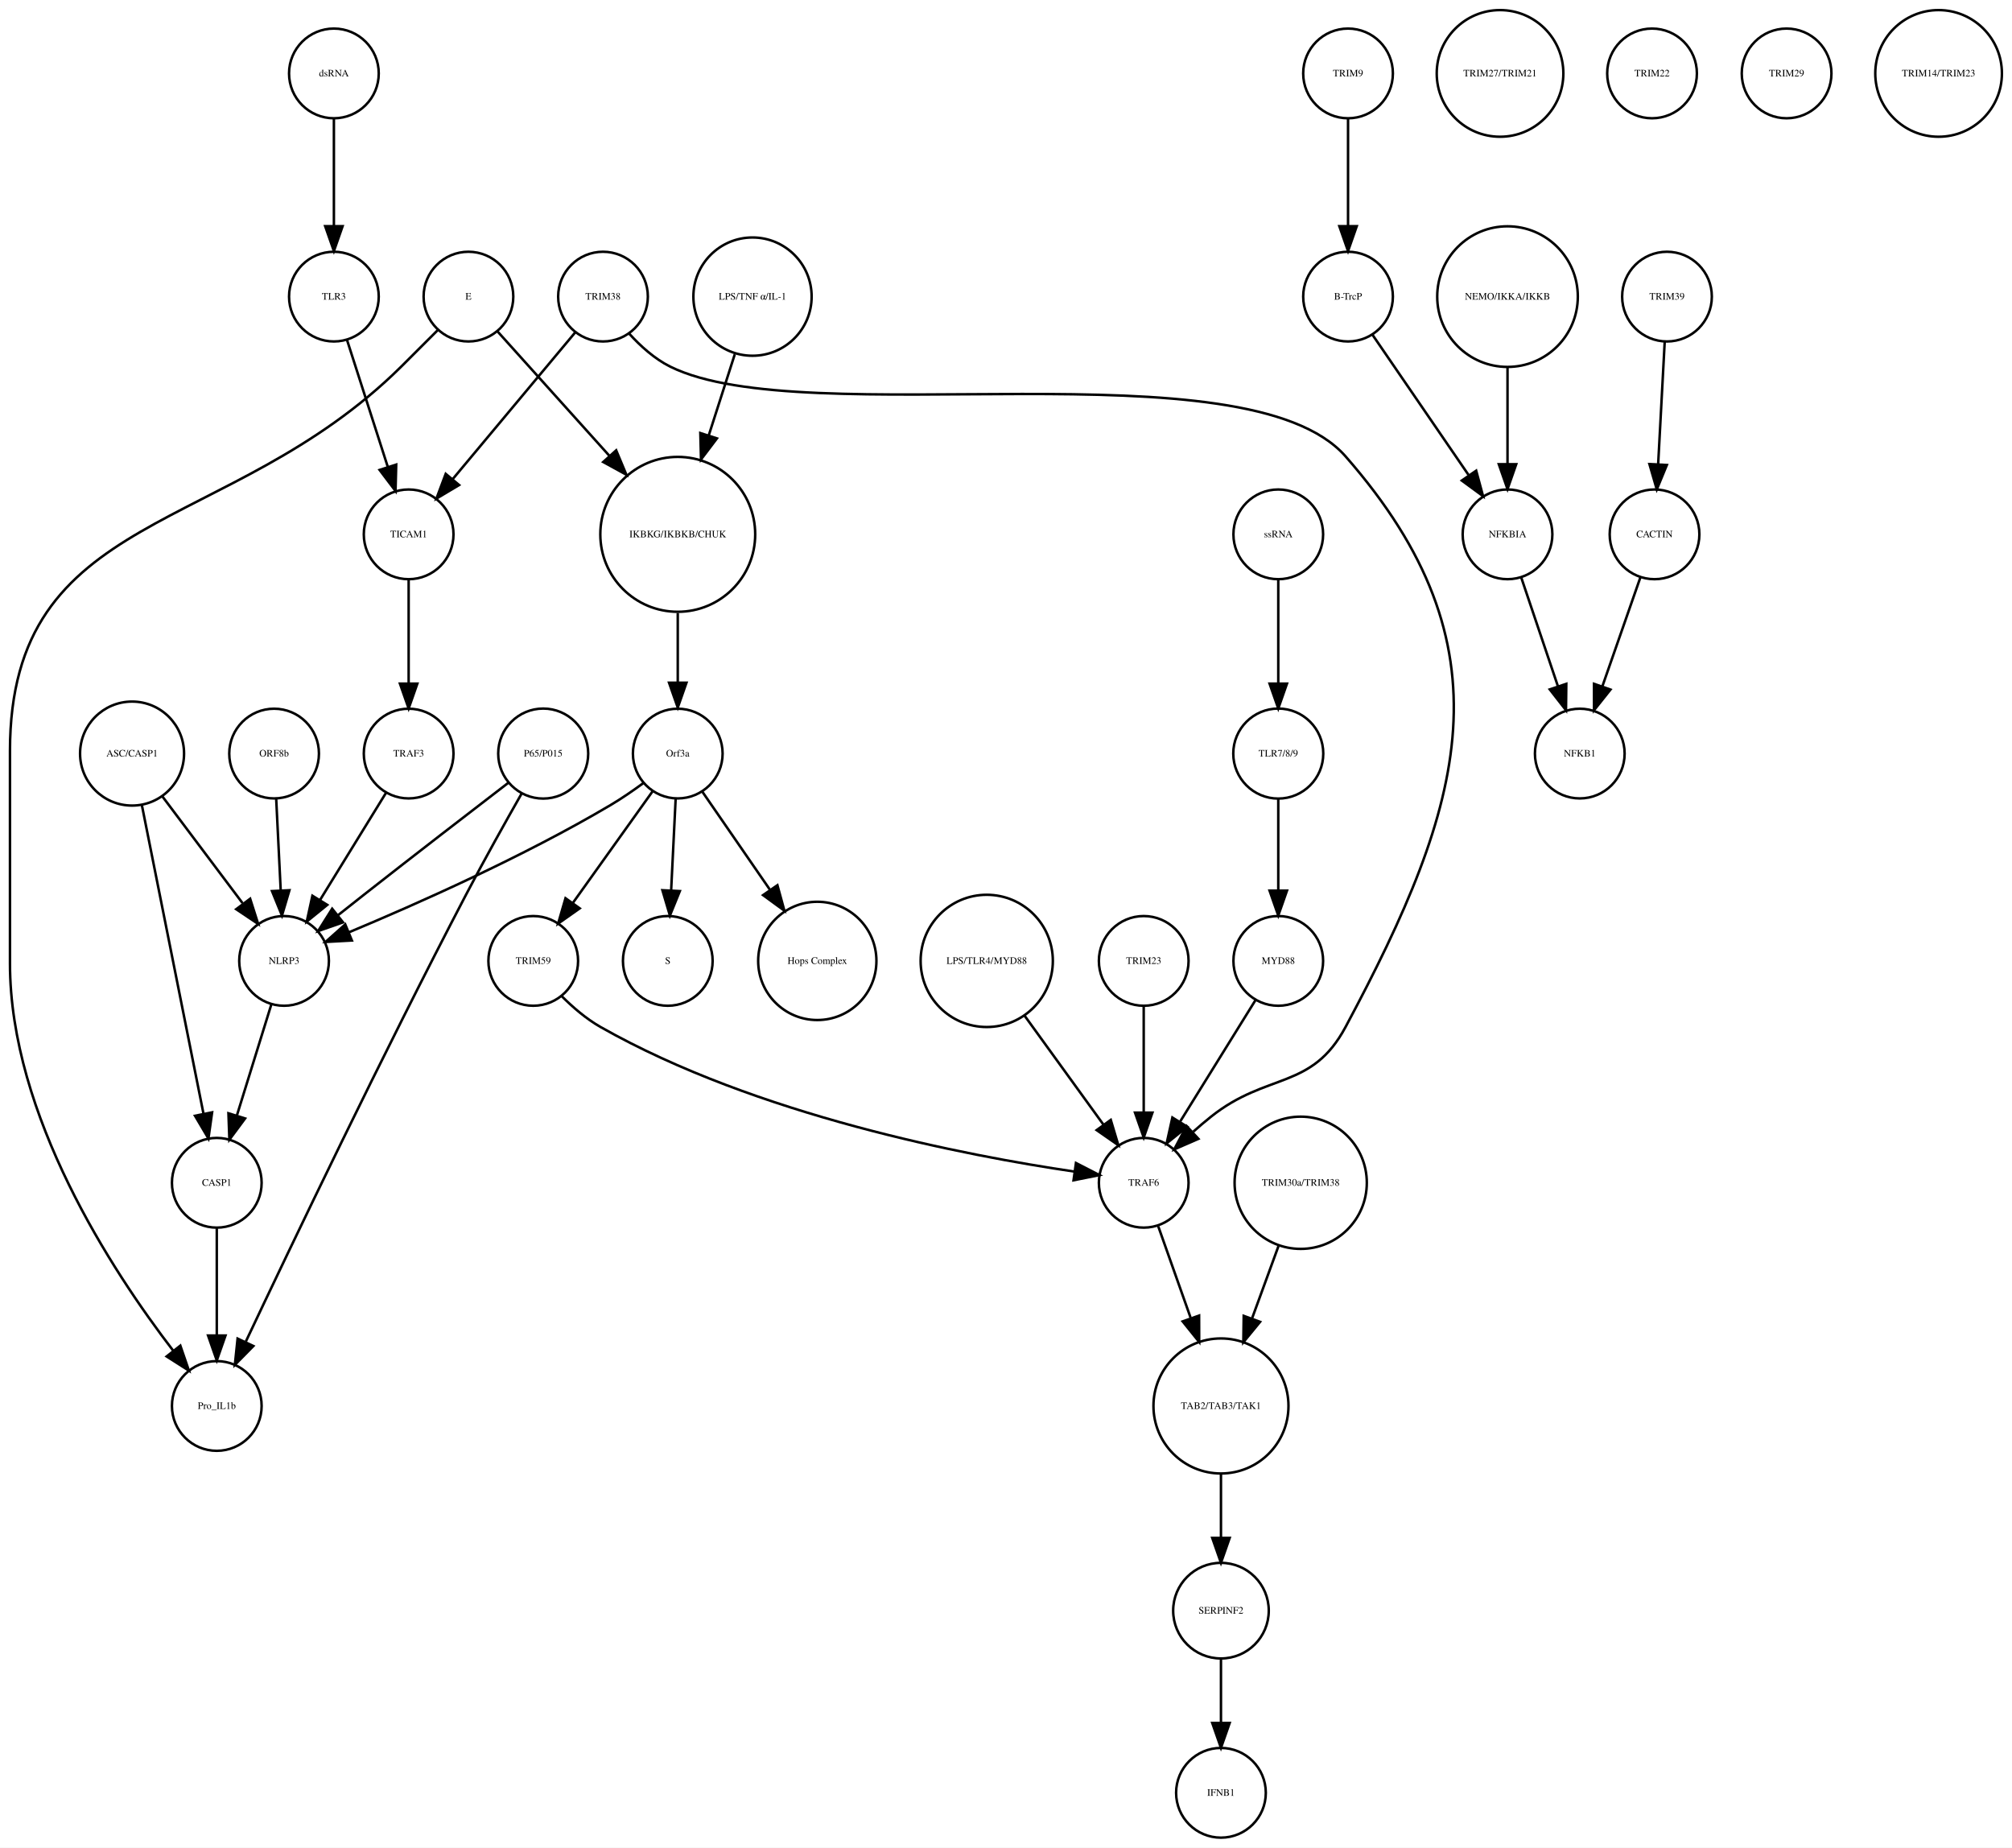
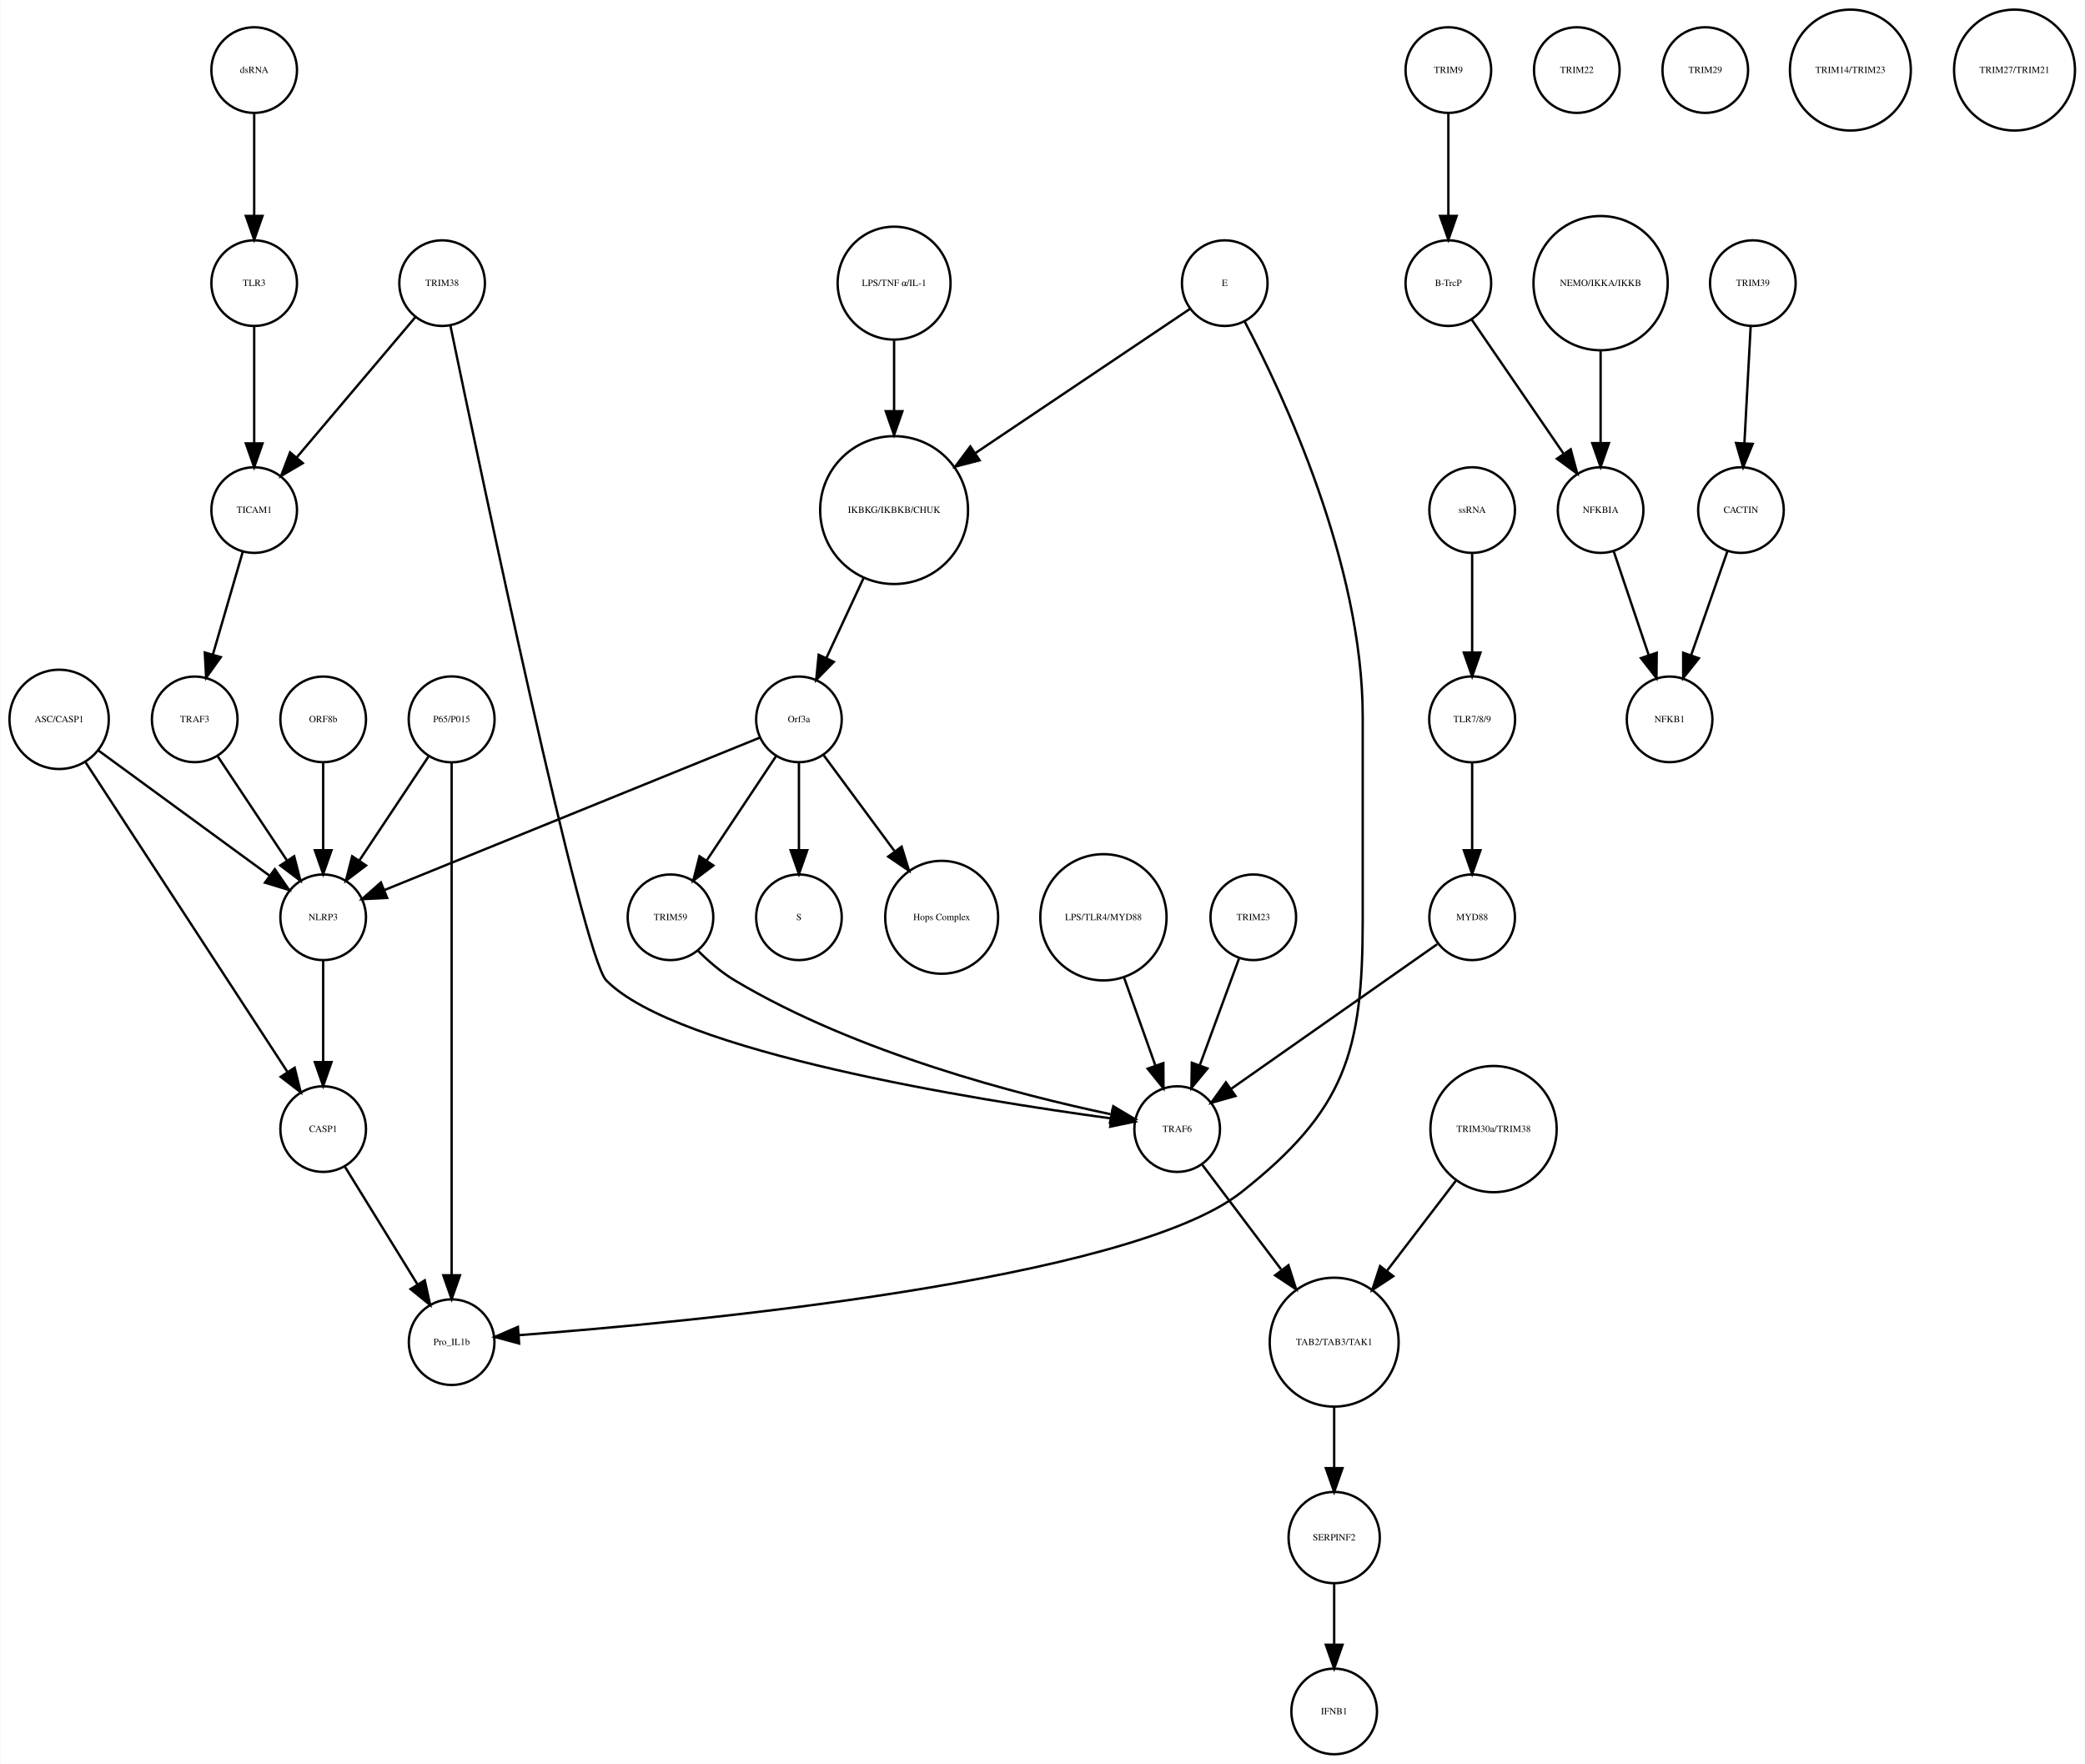
- <svg xmlns="http://www.w3.org/2000/svg" width="807pt" height="741pt" viewBox="0.00 0.00 807.46 741.41">
+ <svg xmlns="http://www.w3.org/2000/svg" width="876pt" height="741pt" viewBox="0.00 0.00 876.14 741.41">
  <g id="graph0" class="graph" transform="scale(1 1) rotate(0) translate(4 737.415)">
-     <polygon fill="white" stroke="none" points="-4,4 -4,-737.415 803.456,-737.415 803.456,4 -4,4" />
+     <polygon fill="white" stroke="none" points="-4,4 -4,-737.415 872.139,-737.415 872.139,4 -4,4" />
    <g id="node1" class="node">
-       <ellipse fill="none" stroke="black" cx="268" cy="-522.999" rx="31.08" ry="31.08" />
-       <text text-anchor="middle" x="268" y="-521.799" font-family="Times,serif" font-size="4.00">IKBKG/IKBKB/CHUK</text>
+       <ellipse fill="none" stroke="black" cx="371.683" cy="-522.999" rx="31.08" ry="31.08" />
+       <text text-anchor="middle" x="371.683" y="-521.799" font-family="Times,serif" font-size="4.00">IKBKG/IKBKB/CHUK</text>
    </g>
    <g id="node2" class="node">
-       <ellipse fill="none" stroke="black" cx="268" cy="-435.026" rx="18" ry="18" />
-       <text text-anchor="middle" x="268" y="-433.826" font-family="Times,serif" font-size="4.00">Orf3a</text>
+       <ellipse fill="none" stroke="black" cx="331.683" cy="-435.026" rx="18" ry="18" />
+       <text text-anchor="middle" x="331.683" y="-433.826" font-family="Times,serif" font-size="4.00">Orf3a</text>
    </g>
    <g id="edge1" class="edge">
-       <path fill="none" stroke="black" d="M268,-491.446C268,-482.388 268,-472.523 268,-463.661" />
-       <polygon fill="black" stroke="black" points="271.5,-463.469 268,-453.469 264.5,-463.469 271.5,-463.469" />
+       <path fill="none" stroke="black" d="M358.806,-494.323C353.822,-483.61 348.158,-471.437 343.3,-460.996" />
+       <polygon fill="black" stroke="black" points="346.33,-459.21 338.938,-451.62 339.983,-462.163 346.33,-459.21" />
    </g>
    <g id="node3" class="node">
-       <ellipse fill="none" stroke="black" cx="264" cy="-351.827" rx="18" ry="18" />
-       <text text-anchor="middle" x="264" y="-350.627" font-family="Times,serif" font-size="4.00">S</text>
+       <ellipse fill="none" stroke="black" cx="331.683" cy="-351.827" rx="18" ry="18" />
+       <text text-anchor="middle" x="331.683" y="-350.627" font-family="Times,serif" font-size="4.00">S</text>
    </g>
    <g id="edge2" class="edge">
-       <path fill="none" stroke="black" d="M267.152,-416.806C266.627,-406.148 265.941,-392.23 265.343,-380.097" />
-       <polygon fill="black" stroke="black" points="268.835,-379.838 264.847,-370.022 261.843,-380.183 268.835,-379.838" />
+       <path fill="none" stroke="black" d="M331.683,-416.806C331.683,-406.148 331.683,-392.23 331.683,-380.097" />
+       <polygon fill="black" stroke="black" points="335.183,-380.022 331.683,-370.022 328.183,-380.022 335.183,-380.022" />
    </g>
    <g id="node9" class="node">
-       <ellipse fill="none" stroke="black" cx="324" cy="-351.827" rx="23.73" ry="23.73" />
-       <text text-anchor="middle" x="324" y="-350.627" font-family="Times,serif" font-size="4.00">Hops Complex</text>
+       <ellipse fill="none" stroke="black" cx="391.683" cy="-351.827" rx="23.73" ry="23.73" />
+       <text text-anchor="middle" x="391.683" y="-350.627" font-family="Times,serif" font-size="4.00">Hops Complex</text>
    </g>
    <g id="edge3" class="edge">
-       <path fill="none" stroke="black" d="M277.754,-419.882C285.261,-408.999 295.865,-393.622 305.026,-380.339" />
-       <polygon fill="black" stroke="black" points="307.995,-382.199 310.791,-371.98 302.232,-378.225 307.995,-382.199" />
+       <path fill="none" stroke="black" d="M342.134,-419.882C350.287,-408.85 361.85,-393.2 371.756,-379.794" />
+       <polygon fill="black" stroke="black" points="374.846,-381.502 377.974,-371.379 369.216,-377.342 374.846,-381.502" />
+     </g>
+     <g id="node27" class="node">
+       <ellipse fill="none" stroke="black" cx="131.683" cy="-351.827" rx="18" ry="18" />
+       <text text-anchor="middle" x="131.683" y="-350.627" font-family="Times,serif" font-size="4.00">NLRP3</text>
+     </g>
+     <g id="edge5" class="edge">
+       <path fill="none" stroke="black" d="M315.316,-427.381C280.583,-413.28 199.266,-380.265 157.478,-363.3" />
+       <polygon fill="black" stroke="black" points="158.577,-359.969 147.995,-359.45 155.944,-366.455 158.577,-359.969" />
+     </g>
+     <g id="node29" class="node">
+       <ellipse fill="none" stroke="black" cx="277.683" cy="-351.827" rx="18" ry="18" />
+       <text text-anchor="middle" x="277.683" y="-350.627" font-family="Times,serif" font-size="4.00">TRIM59</text>
+     </g>
+     <g id="edge4" class="edge">
+       <path fill="none" stroke="black" d="M322.029,-419.51C313.966,-407.385 302.324,-389.88 292.992,-375.847" />
+       <polygon fill="black" stroke="black" points="295.705,-373.607 287.253,-367.218 289.877,-377.483 295.705,-373.607" />
+     </g>
+     <g id="node4" class="node">
+       <ellipse fill="none" stroke="black" cx="604.683" cy="-707.959" rx="18" ry="18" />
+       <text text-anchor="middle" x="604.683" y="-706.759" font-family="Times,serif" font-size="4.00">TRIM9</text>
+     </g>
+     <g id="node5" class="node">
+       <ellipse fill="none" stroke="black" cx="604.683" cy="-618.396" rx="18" ry="18" />
+       <text text-anchor="middle" x="604.683" y="-617.196" font-family="Times,serif" font-size="4.00">B-TrcP</text>
+     </g>
+     <g id="edge6" class="edge">
+       <path fill="none" stroke="black" d="M604.683,-689.659C604.683,-677.426 604.683,-660.775 604.683,-646.753" />
+       <polygon fill="black" stroke="black" points="608.183,-646.659 604.683,-636.659 601.183,-646.659 608.183,-646.659" />
+     </g>
+     <g id="node10" class="node">
+       <ellipse fill="none" stroke="black" cx="668.683" cy="-522.999" rx="18" ry="18" />
+       <text text-anchor="middle" x="668.683" y="-521.799" font-family="Times,serif" font-size="4.00">NFKBIA</text>
+     </g>
+     <g id="edge7" class="edge">
+       <path fill="none" stroke="black" d="M614.403,-603.211C624.647,-588.262 640.937,-564.489 653.002,-546.883" />
+       <polygon fill="black" stroke="black" points="656.106,-548.545 658.871,-538.317 650.331,-544.588 656.106,-548.545" />
+     </g>
+     <g id="node6" class="node">
+       <ellipse fill="none" stroke="black" cx="732.683" cy="-618.396" rx="18" ry="18" />
+       <text text-anchor="middle" x="732.683" y="-617.196" font-family="Times,serif" font-size="4.00">TRIM39</text>
+     </g>
+     <g id="node7" class="node">
+       <ellipse fill="none" stroke="black" cx="727.683" cy="-522.999" rx="18" ry="18" />
+       <text text-anchor="middle" x="727.683" y="-521.799" font-family="Times,serif" font-size="4.00">CACTIN</text>
+     </g>
+     <g id="edge8" class="edge">
+       <path fill="none" stroke="black" d="M731.766,-600.265C731.033,-586.573 729.991,-567.12 729.144,-551.288" />
+       <polygon fill="black" stroke="black" points="732.624,-550.819 728.594,-541.021 725.634,-551.193 732.624,-550.819" />
+     </g>
+     <g id="node8" class="node">
+       <ellipse fill="none" stroke="black" cx="697.683" cy="-435.026" rx="18" ry="18" />
+       <text text-anchor="middle" x="697.683" y="-433.826" font-family="Times,serif" font-size="4.00">NFKB1</text>
+     </g>
+     <g id="edge9" class="edge">
+       <path fill="none" stroke="black" d="M722.04,-505.828C717.751,-493.538 711.764,-476.378 706.798,-462.149" />
+       <polygon fill="black" stroke="black" points="710.002,-460.705 703.402,-452.417 703.392,-463.012 710.002,-460.705" />
+     </g>
+     <g id="edge10" class="edge">
+       <path fill="none" stroke="black" d="M674.138,-505.828C678.283,-493.538 684.071,-476.378 688.871,-462.149" />
+       <polygon fill="black" stroke="black" points="692.274,-463.011 692.154,-452.417 685.641,-460.774 692.274,-463.011" />
+     </g>
+     <g id="node11" class="node">
+       <ellipse fill="none" stroke="black" cx="459.683" cy="-351.827" rx="26.533" ry="26.533" />
+       <text text-anchor="middle" x="459.683" y="-350.627" font-family="Times,serif" font-size="4.00">LPS/TLR4/MYD88</text>
+     </g>
+     <g id="node22" class="node">
+       <ellipse fill="none" stroke="black" cx="490.683" cy="-262.794" rx="18" ry="18" />
+       <text text-anchor="middle" x="490.683" y="-261.594" font-family="Times,serif" font-size="4.00">TRAF6</text>
+     </g>
+     <g id="edge11" class="edge">
+       <path fill="none" stroke="black" d="M468.318,-326.583C472.42,-315.068 477.325,-301.297 481.495,-289.59" />
+       <polygon fill="black" stroke="black" points="484.873,-290.536 484.931,-279.941 478.279,-288.187 484.873,-290.536" />
+     </g>
+     <g id="node12" class="node">
+       <ellipse fill="none" stroke="black" cx="614.683" cy="-435.026" rx="18.062" ry="18.062" />
+       <text text-anchor="middle" x="614.683" y="-433.826" font-family="Times,serif" font-size="4.00">TLR7/8/9</text>
+     </g>
+     <g id="node25" class="node">
+       <ellipse fill="none" stroke="black" cx="614.683" cy="-351.827" rx="18" ry="18" />
+       <text text-anchor="middle" x="614.683" y="-350.627" font-family="Times,serif" font-size="4.00">MYD88</text>
+     </g>
+     <g id="edge12" class="edge">
+       <path fill="none" stroke="black" d="M614.683,-416.806C614.683,-406.148 614.683,-392.23 614.683,-380.097" />
+       <polygon fill="black" stroke="black" points="618.183,-380.022 614.683,-370.022 611.183,-380.022 618.183,-380.022" />
+     </g>
+     <g id="node13" class="node">
+       <ellipse fill="none" stroke="black" cx="131.683" cy="-262.794" rx="18" ry="18" />
+       <text text-anchor="middle" x="131.683" y="-261.594" font-family="Times,serif" font-size="4.00">CASP1</text>
    </g>
    <g id="node21" class="node">
-       <ellipse fill="none" stroke="black" cx="110" cy="-351.827" rx="18" ry="18" />
-       <text text-anchor="middle" x="110" y="-350.627" font-family="Times,serif" font-size="4.00">NLRP3</text>
-     </g>
-     <g id="edge5" class="edge">
-       <path fill="none" stroke="black" d="M254.332,-423.286C250.163,-420.225 245.493,-417.003 241,-414.343 206.106,-393.688 163.146,-374.628 136.157,-363.361" />
-       <polygon fill="black" stroke="black" points="137.225,-360.015 126.646,-359.437 134.555,-366.486 137.225,-360.015" />
-     </g>
-     <g id="node25" class="node">
-       <ellipse fill="none" stroke="black" cx="210" cy="-351.827" rx="18" ry="18" />
-       <text text-anchor="middle" x="210" y="-350.627" font-family="Times,serif" font-size="4.00">TRIM59</text>
-     </g>
-     <g id="edge4" class="edge">
-       <path fill="none" stroke="black" d="M257.897,-419.882C249.081,-407.54 236.139,-389.421 225.929,-375.128" />
-       <polygon fill="black" stroke="black" points="228.648,-372.912 219.987,-366.809 222.951,-376.98 228.648,-372.912" />
-     </g>
-     <g id="node4" class="node">
-       <ellipse fill="none" stroke="black" cx="537" cy="-707.959" rx="18" ry="18" />
-       <text text-anchor="middle" x="537" y="-706.759" font-family="Times,serif" font-size="4.00">TRIM9</text>
-     </g>
-     <g id="node5" class="node">
-       <ellipse fill="none" stroke="black" cx="537" cy="-618.396" rx="18" ry="18" />
-       <text text-anchor="middle" x="537" y="-617.196" font-family="Times,serif" font-size="4.00">B-TrcP</text>
-     </g>
-     <g id="edge6" class="edge">
-       <path fill="none" stroke="black" d="M537,-689.659C537,-677.426 537,-660.775 537,-646.753" />
-       <polygon fill="black" stroke="black" points="540.5,-646.659 537,-636.659 533.5,-646.659 540.5,-646.659" />
+       <ellipse fill="none" stroke="black" cx="185.683" cy="-173.231" rx="18" ry="18" />
+       <text text-anchor="middle" x="185.683" y="-172.031" font-family="Times,serif" font-size="4.00">Pro_IL1b</text>
+     </g>
+     <g id="edge13" class="edge">
+       <path fill="none" stroke="black" d="M140.843,-246.94C149.194,-233.398 161.667,-213.174 171.339,-197.49" />
+       <polygon fill="black" stroke="black" points="174.388,-199.214 176.658,-188.865 168.43,-195.54 174.388,-199.214" />
+     </g>
+     <g id="node14" class="node">
+       <ellipse fill="none" stroke="black" cx="614.683" cy="-522.999" rx="18" ry="18" />
+       <text text-anchor="middle" x="614.683" y="-521.799" font-family="Times,serif" font-size="4.00">ssRNA</text>
+     </g>
+     <g id="edge14" class="edge">
+       <path fill="none" stroke="black" d="M614.683,-504.601C614.683,-492.754 614.683,-476.83 614.683,-463.309" />
+       <polygon fill="black" stroke="black" points="618.183,-463.105 614.683,-453.105 611.183,-463.105 618.183,-463.105" />
+     </g>
+     <g id="node15" class="node">
+       <ellipse fill="none" stroke="black" cx="371.683" cy="-618.396" rx="23.73" ry="23.73" />
+       <text text-anchor="middle" x="371.683" y="-617.196" font-family="Times,serif" font-size="4.00">LPS/TNF α/IL-1</text>
+     </g>
+     <g id="edge15" class="edge">
+       <path fill="none" stroke="black" d="M371.683,-594.309C371.683,-585.408 371.683,-574.955 371.683,-564.87" />
+       <polygon fill="black" stroke="black" points="375.183,-564.574 371.683,-554.574 368.183,-564.574 375.183,-564.574" />
+     </g>
+     <g id="node16" class="node">
+       <ellipse fill="none" stroke="black" cx="658.683" cy="-707.959" rx="18" ry="18" />
+       <text text-anchor="middle" x="658.683" y="-706.759" font-family="Times,serif" font-size="4.00">TRIM22</text>
+     </g>
+     <g id="node17" class="node">
+       <ellipse fill="none" stroke="black" cx="185.683" cy="-435.026" rx="18.062" ry="18.062" />
+       <text text-anchor="middle" x="185.683" y="-433.826" font-family="Times,serif" font-size="4.00">P65/P015</text>
+     </g>
+     <g id="edge17" class="edge">
+       <path fill="none" stroke="black" d="M185.683,-416.98C185.683,-372.941 185.683,-255.078 185.683,-201.461" />
+       <polygon fill="black" stroke="black" points="189.183,-201.339 185.683,-191.339 182.183,-201.339 189.183,-201.339" />
+     </g>
+     <g id="edge16" class="edge">
+       <path fill="none" stroke="black" d="M176.029,-419.51C167.966,-407.385 156.324,-389.88 146.992,-375.847" />
+       <polygon fill="black" stroke="black" points="149.705,-373.607 141.253,-367.218 143.877,-377.483 149.705,-373.607" />
+     </g>
+     <g id="node18" class="node">
+       <ellipse fill="none" stroke="black" cx="712.683" cy="-707.959" rx="18" ry="18" />
+       <text text-anchor="middle" x="712.683" y="-706.759" font-family="Times,serif" font-size="4.00">TRIM29</text>
+     </g>
+     <g id="node19" class="node">
+       <ellipse fill="none" stroke="black" cx="556.683" cy="-173.231" rx="27.094" ry="27.094" />
+       <text text-anchor="middle" x="556.683" y="-172.031" font-family="Times,serif" font-size="4.00">TAB2/TAB3/TAK1</text>
+     </g>
+     <g id="node24" class="node">
+       <ellipse fill="none" stroke="black" cx="556.683" cy="-91.092" rx="19.184" ry="19.184" />
+       <text text-anchor="middle" x="556.683" y="-89.892" font-family="Times,serif" font-size="4.00">SERPINF2</text>
+     </g>
+     <g id="edge18" class="edge">
+       <path fill="none" stroke="black" d="M556.683,-145.99C556.683,-137.774 556.683,-128.673 556.683,-120.325" />
+       <polygon fill="black" stroke="black" points="560.183,-120.277 556.683,-110.277 553.183,-120.277 560.183,-120.277" />
+     </g>
+     <g id="node20" class="node">
+       <ellipse fill="none" stroke="black" cx="131.683" cy="-435.026" rx="18" ry="18" />
+       <text text-anchor="middle" x="131.683" y="-433.826" font-family="Times,serif" font-size="4.00">ORF8b</text>
+     </g>
+     <g id="edge19" class="edge">
+       <path fill="none" stroke="black" d="M131.683,-416.806C131.683,-406.148 131.683,-392.23 131.683,-380.097" />
+       <polygon fill="black" stroke="black" points="135.183,-380.022 131.683,-370.022 128.183,-380.022 135.183,-380.022" />
+     </g>
+     <g id="edge20" class="edge">
+       <path fill="none" stroke="black" d="M501.287,-247.725C510.181,-235.925 523.186,-218.672 534.36,-203.847" />
+       <polygon fill="black" stroke="black" points="537.458,-205.551 540.682,-195.459 531.868,-201.338 537.458,-205.551" />
+     </g>
+     <g id="node23" class="node">
+       <ellipse fill="none" stroke="black" cx="77.683" cy="-435.026" rx="18" ry="18" />
+       <text text-anchor="middle" x="77.683" y="-433.826" font-family="Times,serif" font-size="4.00">TRAF3</text>
+     </g>
+     <g id="edge21" class="edge">
+       <path fill="none" stroke="black" d="M87.337,-419.51C95.4,-407.385 107.042,-389.88 116.374,-375.847" />
+       <polygon fill="black" stroke="black" points="119.489,-377.483 122.112,-367.218 113.66,-373.607 119.489,-377.483" />
    </g>
    <g id="node33" class="node">
-       <ellipse fill="none" stroke="black" cx="601" cy="-522.999" rx="18" ry="18" />
-       <text text-anchor="middle" x="601" y="-521.799" font-family="Times,serif" font-size="4.00">NFKBIA</text>
-     </g>
-     <g id="edge7" class="edge">
-       <path fill="none" stroke="black" d="M546.72,-603.211C556.964,-588.262 573.254,-564.489 585.319,-546.883" />
-       <polygon fill="black" stroke="black" points="588.423,-548.545 591.188,-538.317 582.648,-544.588 588.423,-548.545" />
-     </g>
-     <g id="node6" class="node">
-       <ellipse fill="none" stroke="black" cx="665" cy="-618.396" rx="18" ry="18" />
-       <text text-anchor="middle" x="665" y="-617.196" font-family="Times,serif" font-size="4.00">TRIM39</text>
-     </g>
-     <g id="node7" class="node">
-       <ellipse fill="none" stroke="black" cx="660" cy="-522.999" rx="18" ry="18" />
-       <text text-anchor="middle" x="660" y="-521.799" font-family="Times,serif" font-size="4.00">CACTIN</text>
-     </g>
-     <g id="edge8" class="edge">
-       <path fill="none" stroke="black" d="M664.083,-600.265C663.35,-586.573 662.308,-567.12 661.461,-551.288" />
-       <polygon fill="black" stroke="black" points="664.941,-550.819 660.911,-541.021 657.951,-551.193 664.941,-550.819" />
-     </g>
-     <g id="node8" class="node">
-       <ellipse fill="none" stroke="black" cx="630" cy="-435.026" rx="18" ry="18" />
-       <text text-anchor="middle" x="630" y="-433.826" font-family="Times,serif" font-size="4.00">NFKB1</text>
-     </g>
-     <g id="edge9" class="edge">
-       <path fill="none" stroke="black" d="M654.357,-505.828C650.069,-493.538 644.081,-476.378 639.115,-462.149" />
-       <polygon fill="black" stroke="black" points="642.319,-460.705 635.719,-452.417 635.71,-463.012 642.319,-460.705" />
-     </g>
-     <g id="node10" class="node">
-       <ellipse fill="none" stroke="black" cx="83" cy="-262.794" rx="18" ry="18" />
-       <text text-anchor="middle" x="83" y="-261.594" font-family="Times,serif" font-size="4.00">CASP1</text>
-     </g>
-     <g id="node11" class="node">
-       <ellipse fill="none" stroke="black" cx="83" cy="-173.231" rx="18" ry="18" />
-       <text text-anchor="middle" x="83" y="-172.031" font-family="Times,serif" font-size="4.00">Pro_IL1b</text>
-     </g>
-     <g id="edge10" class="edge">
-       <path fill="none" stroke="black" d="M83,-244.494C83,-232.261 83,-215.61 83,-201.588" />
-       <polygon fill="black" stroke="black" points="86.5,-201.494 83,-191.494 79.5,-201.494 86.5,-201.494" />
-     </g>
-     <g id="node12" class="node">
-       <ellipse fill="none" stroke="black" cx="106" cy="-435.026" rx="18" ry="18" />
-       <text text-anchor="middle" x="106" y="-433.826" font-family="Times,serif" font-size="4.00">ORF8b</text>
-     </g>
-     <g id="edge11" class="edge">
-       <path fill="none" stroke="black" d="M106.848,-416.806C107.373,-406.148 108.059,-392.23 108.657,-380.097" />
-       <polygon fill="black" stroke="black" points="112.157,-380.183 109.153,-370.022 105.165,-379.838 112.157,-380.183" />
-     </g>
-     <g id="node13" class="node">
-       <ellipse fill="none" stroke="black" cx="509" cy="-351.827" rx="18" ry="18" />
-       <text text-anchor="middle" x="509" y="-350.627" font-family="Times,serif" font-size="4.00">MYD88</text>
-     </g>
-     <g id="node27" class="node">
-       <ellipse fill="none" stroke="black" cx="455" cy="-262.794" rx="18" ry="18" />
-       <text text-anchor="middle" x="455" y="-261.594" font-family="Times,serif" font-size="4.00">TRAF6</text>
-     </g>
-     <g id="edge12" class="edge">
-       <path fill="none" stroke="black" d="M499.84,-336.063C491.539,-322.684 479.166,-302.743 469.519,-287.195" />
-       <polygon fill="black" stroke="black" points="472.452,-285.282 464.205,-278.63 466.503,-288.973 472.452,-285.282" />
-     </g>
-     <g id="node14" class="node">
-       <ellipse fill="none" stroke="black" cx="598" cy="-707.959" rx="25.412" ry="25.412" />
-       <text text-anchor="middle" x="598" y="-706.759" font-family="Times,serif" font-size="4.00">TRIM27/TRIM21</text>
-     </g>
-     <g id="node15" class="node">
-       <ellipse fill="none" stroke="black" cx="49" cy="-435.026" rx="20.867" ry="20.867" />
-       <text text-anchor="middle" x="49" y="-433.826" font-family="Times,serif" font-size="4.00">ASC/CASP1</text>
-     </g>
-     <g id="edge14" class="edge">
-       <path fill="none" stroke="black" d="M52.9,-414.499C59.002,-383.948 70.817,-324.795 77.689,-290.384" />
-       <polygon fill="black" stroke="black" points="81.125,-291.05 79.652,-280.558 74.261,-289.679 81.125,-291.05" />
-     </g>
-     <g id="edge13" class="edge">
-       <path fill="none" stroke="black" d="M61.052,-417.984C70.28,-405.7 83.117,-388.611 93.33,-375.017" />
-       <polygon fill="black" stroke="black" points="96.39,-376.771 99.598,-366.673 90.793,-372.566 96.39,-376.771" />
-     </g>
-     <g id="node16" class="node">
-       <ellipse fill="none" stroke="black" cx="518" cy="-262.794" rx="26.533" ry="26.533" />
-       <text text-anchor="middle" x="518" y="-261.594" font-family="Times,serif" font-size="4.00">TRIM30a/TRIM38</text>
-     </g>
-     <g id="node18" class="node">
-       <ellipse fill="none" stroke="black" cx="486" cy="-173.231" rx="27.094" ry="27.094" />
-       <text text-anchor="middle" x="486" y="-172.031" font-family="Times,serif" font-size="4.00">TAB2/TAB3/TAK1</text>
-     </g>
-     <g id="edge15" class="edge">
-       <path fill="none" stroke="black" d="M509.086,-237.403C505.785,-228.37 501.98,-217.957 498.423,-208.224" />
-       <polygon fill="black" stroke="black" points="501.697,-206.986 494.977,-198.795 495.122,-209.389 501.697,-206.986" />
-     </g>
-     <g id="node17" class="node">
-       <ellipse fill="none" stroke="black" cx="130" cy="-707.959" rx="18" ry="18" />
-       <text text-anchor="middle" x="130" y="-706.759" font-family="Times,serif" font-size="4.00">dsRNA</text>
+       <ellipse fill="none" stroke="black" cx="556.683" cy="-18" rx="18" ry="18" />
+       <text text-anchor="middle" x="556.683" y="-16.8" font-family="Times,serif" font-size="4.00">IFNB1</text>
+     </g>
+     <g id="edge22" class="edge">
+       <path fill="none" stroke="black" d="M556.683,-71.784C556.683,-64.031 556.683,-54.836 556.683,-46.309" />
+       <polygon fill="black" stroke="black" points="560.183,-46.025 556.683,-36.026 553.183,-46.026 560.183,-46.025" />
+     </g>
+     <g id="edge23" class="edge">
+       <path fill="none" stroke="black" d="M599.972,-340.501C578.509,-325.437 538.432,-297.308 513.231,-279.62" />
+       <polygon fill="black" stroke="black" points="515.188,-276.718 504.992,-273.837 511.167,-282.447 515.188,-276.718" />
+     </g>
+     <g id="node26" class="node">
+       <ellipse fill="none" stroke="black" cx="20.683" cy="-435.026" rx="20.867" ry="20.867" />
+       <text text-anchor="middle" x="20.683" y="-433.826" font-family="Times,serif" font-size="4.00">ASC/CASP1</text>
+     </g>
+     <g id="edge25" class="edge">
+       <path fill="none" stroke="black" d="M31.528,-417.394C51.459,-386.828 93.943,-321.672 116.645,-286.856" />
+       <polygon fill="black" stroke="black" points="119.697,-288.584 122.227,-278.295 113.834,-284.76 119.697,-288.584" />
+     </g>
+     <g id="edge24" class="edge">
+       <path fill="none" stroke="black" d="M37.061,-422.045C56.142,-408.087 87.776,-384.946 109.161,-369.303" />
+       <polygon fill="black" stroke="black" points="111.352,-372.036 117.356,-363.307 107.219,-366.387 111.352,-372.036" />
+     </g>
+     <g id="edge26" class="edge">
+       <path fill="none" stroke="black" d="M131.683,-333.632C131.683,-321.473 131.683,-304.923 131.683,-290.986" />
+       <polygon fill="black" stroke="black" points="135.183,-290.953 131.683,-280.953 128.183,-290.953 135.183,-290.953" />
+     </g>
+     <g id="node28" class="node">
+       <ellipse fill="none" stroke="black" cx="102.683" cy="-618.396" rx="18" ry="18" />
+       <text text-anchor="middle" x="102.683" y="-617.196" font-family="Times,serif" font-size="4.00">TLR3</text>
+     </g>
+     <g id="node37" class="node">
+       <ellipse fill="none" stroke="black" cx="102.683" cy="-522.999" rx="18" ry="18" />
+       <text text-anchor="middle" x="102.683" y="-521.799" font-family="Times,serif" font-size="4.00">TICAM1</text>
+     </g>
+     <g id="edge27" class="edge">
+       <path fill="none" stroke="black" d="M102.683,-600.265C102.683,-586.573 102.683,-567.12 102.683,-551.288" />
+       <polygon fill="black" stroke="black" points="106.183,-551.02 102.683,-541.021 99.183,-551.021 106.183,-551.02" />
+     </g>
+     <g id="edge28" class="edge">
+       <path fill="none" stroke="black" d="M289.108,-337.896C293.601,-333.419 299.035,-328.683 304.683,-325.31 356.113,-294.602 424.809,-277.031 462.675,-269.055" />
+       <polygon fill="black" stroke="black" points="463.838,-272.391 472.941,-266.97 462.444,-265.531 463.838,-272.391" />
    </g>
    <g id="node30" class="node">
-       <ellipse fill="none" stroke="black" cx="130" cy="-618.396" rx="18" ry="18" />
-       <text text-anchor="middle" x="130" y="-617.196" font-family="Times,serif" font-size="4.00">TLR3</text>
-     </g>
-     <g id="edge16" class="edge">
-       <path fill="none" stroke="black" d="M130,-689.659C130,-677.426 130,-660.775 130,-646.753" />
-       <polygon fill="black" stroke="black" points="133.5,-646.659 130,-636.659 126.5,-646.659 133.5,-646.659" />
+       <ellipse fill="none" stroke="black" cx="668.683" cy="-618.396" rx="28.215" ry="28.215" />
+       <text text-anchor="middle" x="668.683" y="-617.196" font-family="Times,serif" font-size="4.00">NEMO/IKKA/IKKB</text>
+     </g>
+     <g id="edge29" class="edge">
+       <path fill="none" stroke="black" d="M668.683,-590.13C668.683,-577.887 668.683,-563.475 668.683,-551.235" />
+       <polygon fill="black" stroke="black" points="672.183,-551.147 668.683,-541.147 665.183,-551.147 672.183,-551.147" />
+     </g>
+     <g id="node31" class="node">
+       <ellipse fill="none" stroke="black" cx="510.683" cy="-618.396" rx="18" ry="18" />
+       <text text-anchor="middle" x="510.683" y="-617.196" font-family="Times,serif" font-size="4.00">E</text>
+     </g>
+     <g id="edge31" class="edge">
+       <path fill="none" stroke="black" d="M496.07,-607.577C474.846,-593.316 434.871,-566.456 405.956,-547.027" />
+       <polygon fill="black" stroke="black" points="407.622,-543.93 397.37,-541.258 403.718,-549.741 407.622,-543.93" />
+     </g>
+     <g id="edge30" class="edge">
+       <path fill="none" stroke="black" d="M518.993,-602.39C535.03,-571.981 568.683,-500.491 568.683,-436.026 568.683,-436.026 568.683,-436.026 568.683,-350.827 568.683,-295.098 561.422,-270.812 517.683,-236.277 470.407,-198.95 285.176,-181.573 213.872,-176.167" />
+       <polygon fill="black" stroke="black" points="214.056,-172.671 203.826,-175.427 213.542,-179.652 214.056,-172.671" />
    </g>
    <g id="node32" class="node">
-       <ellipse fill="none" stroke="black" cx="486" cy="-91.092" rx="19.184" ry="19.184" />
-       <text text-anchor="middle" x="486" y="-89.892" font-family="Times,serif" font-size="4.00">SERPINF2</text>
-     </g>
-     <g id="edge17" class="edge">
-       <path fill="none" stroke="black" d="M486,-145.99C486,-137.774 486,-128.673 486,-120.325" />
-       <polygon fill="black" stroke="black" points="489.5,-120.277 486,-110.277 482.5,-120.277 489.5,-120.277" />
-     </g>
-     <g id="node19" class="node">
-       <ellipse fill="none" stroke="black" cx="214" cy="-435.026" rx="18.062" ry="18.062" />
-       <text text-anchor="middle" x="214" y="-433.826" font-family="Times,serif" font-size="4.00">P65/P015</text>
-     </g>
-     <g id="edge18" class="edge">
-       <path fill="none" stroke="black" d="M205.364,-419.017C199.022,-407.876 190.28,-392.266 183,-378.343 149.599,-314.464 112.947,-237.817 94.692,-199.152" />
-       <polygon fill="black" stroke="black" points="97.682,-197.286 90.254,-189.732 91.35,-200.27 97.682,-197.286" />
-     </g>
-     <g id="edge19" class="edge">
-       <path fill="none" stroke="black" d="M200.15,-423.412C185.618,-412.253 162.133,-394.154 142,-378.343 138.605,-375.677 135.019,-372.84 131.525,-370.062" />
-       <polygon fill="black" stroke="black" points="133.669,-367.296 123.668,-363.799 129.306,-372.769 133.669,-367.296" />
-     </g>
-     <g id="node20" class="node">
-       <ellipse fill="none" stroke="black" cx="601" cy="-618.396" rx="28.215" ry="28.215" />
-       <text text-anchor="middle" x="601" y="-617.196" font-family="Times,serif" font-size="4.00">NEMO/IKKA/IKKB</text>
-     </g>
-     <g id="edge20" class="edge">
-       <path fill="none" stroke="black" d="M601,-590.13C601,-577.887 601,-563.475 601,-551.235" />
-       <polygon fill="black" stroke="black" points="604.5,-551.147 601,-541.147 597.5,-551.147 604.5,-551.147" />
-     </g>
-     <g id="edge21" class="edge">
-       <path fill="none" stroke="black" d="M104.922,-334.457C101.037,-321.936 95.604,-304.422 91.119,-289.964" />
-       <polygon fill="black" stroke="black" points="94.362,-288.605 88.056,-280.091 87.676,-290.679 94.362,-288.605" />
-     </g>
-     <g id="node22" class="node">
-       <ellipse fill="none" stroke="black" cx="184" cy="-618.396" rx="18" ry="18" />
-       <text text-anchor="middle" x="184" y="-617.196" font-family="Times,serif" font-size="4.00">E</text>
-     </g>
-     <g id="edge23" class="edge">
-       <path fill="none" stroke="black" d="M195.68,-604.409C207.251,-591.543 225.397,-571.367 240.618,-554.444" />
-       <polygon fill="black" stroke="black" points="243.286,-556.712 247.371,-546.936 238.081,-552.031 243.286,-556.712" />
-     </g>
-     <g id="edge22" class="edge">
-       <path fill="none" stroke="black" d="M171.672,-604.943C167.081,-600.325 161.816,-595.054 157,-590.288 87.464,-521.482 0,-533.85 0,-436.026 0,-436.026 0,-436.026 0,-350.827 0,-289.825 41.066,-227.266 65.426,-195.522" />
-       <polygon fill="black" stroke="black" points="68.374,-197.436 71.806,-187.413 62.872,-193.108 68.374,-197.436" />
-     </g>
-     <g id="node23" class="node">
-       <ellipse fill="none" stroke="black" cx="298" cy="-618.396" rx="23.73" ry="23.73" />
-       <text text-anchor="middle" x="298" y="-617.196" font-family="Times,serif" font-size="4.00">LPS/TNF α/IL-1</text>
-     </g>
-     <g id="edge24" class="edge">
-       <path fill="none" stroke="black" d="M290.89,-595.262C287.755,-585.499 283.975,-573.734 280.4,-562.602" />
-       <polygon fill="black" stroke="black" points="283.722,-561.499 277.331,-553.048 277.057,-563.639 283.722,-561.499" />
-     </g>
-     <g id="node24" class="node">
-       <ellipse fill="none" stroke="black" cx="392" cy="-351.827" rx="26.533" ry="26.533" />
-       <text text-anchor="middle" x="392" y="-350.627" font-family="Times,serif" font-size="4.00">LPS/TLR4/MYD88</text>
-     </g>
-     <g id="edge25" class="edge">
-       <path fill="none" stroke="black" d="M407.251,-329.759C416.81,-316.553 429.118,-299.549 438.844,-286.113" />
-       <polygon fill="black" stroke="black" points="441.779,-288.027 444.808,-277.874 436.109,-283.922 441.779,-288.027" />
-     </g>
-     <g id="edge26" class="edge">
-       <path fill="none" stroke="black" d="M221.345,-337.759C225.83,-333.267 231.278,-328.557 237,-325.31 299.589,-289.798 384.088,-273.623 427.193,-267.285" />
-       <polygon fill="black" stroke="black" points="427.805,-270.734 437.222,-265.88 426.833,-263.801 427.805,-270.734" />
-     </g>
-     <g id="node26" class="node">
-       <ellipse fill="none" stroke="black" cx="659" cy="-707.959" rx="18" ry="18" />
-       <text text-anchor="middle" x="659" y="-706.759" font-family="Times,serif" font-size="4.00">TRIM22</text>
-     </g>
-     <g id="edge27" class="edge">
-       <path fill="none" stroke="black" d="M460.831,-245.324C464.484,-235.004 469.331,-221.313 473.796,-208.703" />
-       <polygon fill="black" stroke="black" points="477.226,-209.501 477.264,-198.906 470.627,-207.165 477.226,-209.501" />
-     </g>
-     <g id="node28" class="node">
-       <ellipse fill="none" stroke="black" cx="509" cy="-435.026" rx="18.062" ry="18.062" />
-       <text text-anchor="middle" x="509" y="-433.826" font-family="Times,serif" font-size="4.00">TLR7/8/9</text>
-     </g>
-     <g id="edge28" class="edge">
-       <path fill="none" stroke="black" d="M509,-416.806C509,-406.148 509,-392.23 509,-380.097" />
-       <polygon fill="black" stroke="black" points="512.5,-380.022 509,-370.022 505.5,-380.022 512.5,-380.022" />
-     </g>
-     <g id="node29" class="node">
-       <ellipse fill="none" stroke="black" cx="486" cy="-18" rx="18" ry="18" />
-       <text text-anchor="middle" x="486" y="-16.8" font-family="Times,serif" font-size="4.00">IFNB1</text>
+       <ellipse fill="none" stroke="black" cx="181.683" cy="-618.396" rx="18" ry="18" />
+       <text text-anchor="middle" x="181.683" y="-617.196" font-family="Times,serif" font-size="4.00">TRIM38</text>
+     </g>
+     <g id="edge33" class="edge">
+       <path fill="none" stroke="black" d="M185.135,-600.669C197.695,-540.127 240.738,-335.445 250.683,-325.31 280.329,-295.097 406.247,-274.98 462.885,-267.293" />
+       <polygon fill="black" stroke="black" points="463.474,-270.746 472.928,-265.962 462.555,-263.806 463.474,-270.746" />
+     </g>
+     <g id="edge32" class="edge">
+       <path fill="none" stroke="black" d="M170.364,-604.014C157.341,-588.617 135.789,-563.138 120.508,-545.072" />
+       <polygon fill="black" stroke="black" points="123.111,-542.73 113.981,-537.355 117.767,-547.251 123.111,-542.73" />
+     </g>
+     <g id="node34" class="node">
+       <ellipse fill="none" stroke="black" cx="102.683" cy="-707.959" rx="18" ry="18" />
+       <text text-anchor="middle" x="102.683" y="-706.759" font-family="Times,serif" font-size="4.00">dsRNA</text>
+     </g>
+     <g id="edge34" class="edge">
+       <path fill="none" stroke="black" d="M102.683,-689.659C102.683,-677.426 102.683,-660.775 102.683,-646.753" />
+       <polygon fill="black" stroke="black" points="106.183,-646.659 102.683,-636.659 99.183,-646.659 106.183,-646.659" />
+     </g>
+     <g id="node35" class="node">
+       <ellipse fill="none" stroke="black" cx="623.683" cy="-262.794" rx="26.533" ry="26.533" />
+       <text text-anchor="middle" x="623.683" y="-261.594" font-family="Times,serif" font-size="4.00">TRIM30a/TRIM38</text>
+     </g>
+     <g id="edge35" class="edge">
+       <path fill="none" stroke="black" d="M607.805,-241.043C599.19,-229.784 588.401,-215.684 578.958,-203.343" />
+       <polygon fill="black" stroke="black" points="581.536,-200.951 572.679,-195.136 575.976,-205.205 581.536,-200.951" />
+     </g>
+     <g id="node36" class="node">
+       <ellipse fill="none" stroke="black" cx="773.683" cy="-707.959" rx="25.412" ry="25.412" />
+       <text text-anchor="middle" x="773.683" y="-706.759" font-family="Times,serif" font-size="4.00">TRIM14/TRIM23</text>
+     </g>
+     <g id="edge36" class="edge">
+       <path fill="none" stroke="black" d="M97.863,-505.422C94.3,-493.172 89.379,-476.249 85.289,-462.182" />
+       <polygon fill="black" stroke="black" points="88.641,-461.177 82.488,-452.552 81.92,-463.131 88.641,-461.177" />
    </g>
    <g id="node38" class="node">
-       <ellipse fill="none" stroke="black" cx="160" cy="-522.999" rx="18" ry="18" />
-       <text text-anchor="middle" x="160" y="-521.799" font-family="Times,serif" font-size="4.00">TICAM1</text>
-     </g>
-     <g id="edge29" class="edge">
-       <path fill="none" stroke="black" d="M135.226,-601.127C139.758,-587.018 146.398,-566.344 151.664,-549.951" />
-       <polygon fill="black" stroke="black" points="155.008,-550.985 154.734,-540.394 148.343,-548.845 155.008,-550.985" />
-     </g>
-     <g id="node31" class="node">
-       <ellipse fill="none" stroke="black" cx="509" cy="-522.999" rx="18" ry="18" />
-       <text text-anchor="middle" x="509" y="-521.799" font-family="Times,serif" font-size="4.00">ssRNA</text>
-     </g>
-     <g id="edge30" class="edge">
-       <path fill="none" stroke="black" d="M509,-504.601C509,-492.754 509,-476.83 509,-463.309" />
-       <polygon fill="black" stroke="black" points="512.5,-463.105 509,-453.105 505.5,-463.105 512.5,-463.105" />
-     </g>
-     <g id="edge31" class="edge">
-       <path fill="none" stroke="black" d="M486,-71.784C486,-64.031 486,-54.836 486,-46.309" />
-       <polygon fill="black" stroke="black" points="489.5,-46.025 486,-36.026 482.5,-46.026 489.5,-46.025" />
-     </g>
-     <g id="edge32" class="edge">
-       <path fill="none" stroke="black" d="M606.455,-505.828C610.6,-493.538 616.389,-476.378 621.188,-462.149" />
-       <polygon fill="black" stroke="black" points="624.591,-463.011 624.471,-452.417 617.958,-460.774 624.591,-463.011" />
-     </g>
-     <g id="node34" class="node">
-       <ellipse fill="none" stroke="black" cx="238" cy="-618.396" rx="18" ry="18" />
-       <text text-anchor="middle" x="238" y="-617.196" font-family="Times,serif" font-size="4.00">TRIM38</text>
-     </g>
-     <g id="edge34" class="edge">
-       <path fill="none" stroke="black" d="M248.447,-603.6C252.977,-598.597 258.69,-593.412 265,-590.288 319.444,-563.333 495.971,-599.987 536,-554.288 603.056,-477.736 584.02,-415.037 536,-325.31 522.39,-299.879 504.563,-307.281 482,-289.31 479.635,-287.427 477.231,-285.378 474.882,-283.287" />
-       <polygon fill="black" stroke="black" points="476.95,-280.431 467.239,-276.195 472.189,-285.563 476.95,-280.431" />
-     </g>
-     <g id="edge33" class="edge">
-       <path fill="none" stroke="black" d="M226.825,-604.014C213.966,-588.617 192.687,-563.138 177.599,-545.072" />
-       <polygon fill="black" stroke="black" points="180.251,-542.787 171.155,-537.355 174.878,-547.274 180.251,-542.787" />
-     </g>
-     <g id="node35" class="node">
-       <ellipse fill="none" stroke="black" cx="713" cy="-707.959" rx="18" ry="18" />
-       <text text-anchor="middle" x="713" y="-706.759" font-family="Times,serif" font-size="4.00">TRIM29</text>
-     </g>
-     <g id="node36" class="node">
-       <ellipse fill="none" stroke="black" cx="774" cy="-707.959" rx="25.412" ry="25.412" />
-       <text text-anchor="middle" x="774" y="-706.759" font-family="Times,serif" font-size="4.00">TRIM14/TRIM23</text>
-     </g>
-     <g id="node37" class="node">
-       <ellipse fill="none" stroke="black" cx="455" cy="-351.827" rx="18" ry="18" />
-       <text text-anchor="middle" x="455" y="-350.627" font-family="Times,serif" font-size="4.00">TRIM23</text>
-     </g>
-     <g id="edge35" class="edge">
-       <path fill="none" stroke="black" d="M455,-333.632C455,-321.473 455,-304.923 455,-290.986" />
-       <polygon fill="black" stroke="black" points="458.5,-290.953 455,-280.953 451.5,-290.953 458.5,-290.953" />
+       <ellipse fill="none" stroke="black" cx="842.683" cy="-707.959" rx="25.412" ry="25.412" />
+       <text text-anchor="middle" x="842.683" y="-706.759" font-family="Times,serif" font-size="4.00">TRIM27/TRIM21</text>
    </g>
    <g id="node39" class="node">
-       <ellipse fill="none" stroke="black" cx="160" cy="-435.026" rx="18" ry="18" />
-       <text text-anchor="middle" x="160" y="-433.826" font-family="Times,serif" font-size="4.00">TRAF3</text>
-     </g>
-     <g id="edge36" class="edge">
-       <path fill="none" stroke="black" d="M160,-504.601C160,-492.754 160,-476.83 160,-463.309" />
-       <polygon fill="black" stroke="black" points="163.5,-463.105 160,-453.105 156.5,-463.105 163.5,-463.105" />
+       <ellipse fill="none" stroke="black" cx="522.683" cy="-351.827" rx="18" ry="18" />
+       <text text-anchor="middle" x="522.683" y="-350.627" font-family="Times,serif" font-size="4.00">TRIM23</text>
    </g>
    <g id="edge37" class="edge">
-       <path fill="none" stroke="black" d="M150.829,-419.133C143.429,-407.115 132.884,-389.991 124.365,-376.156" />
-       <polygon fill="black" stroke="black" points="127.336,-374.306 119.113,-367.626 121.376,-377.976 127.336,-374.306" />
+       <path fill="none" stroke="black" d="M516.664,-334.457C512.016,-321.814 505.496,-304.082 500.15,-289.544" />
+       <polygon fill="black" stroke="black" points="503.411,-288.269 496.675,-280.091 496.841,-290.684 503.411,-288.269" />
    </g>
  </g>
</svg>
